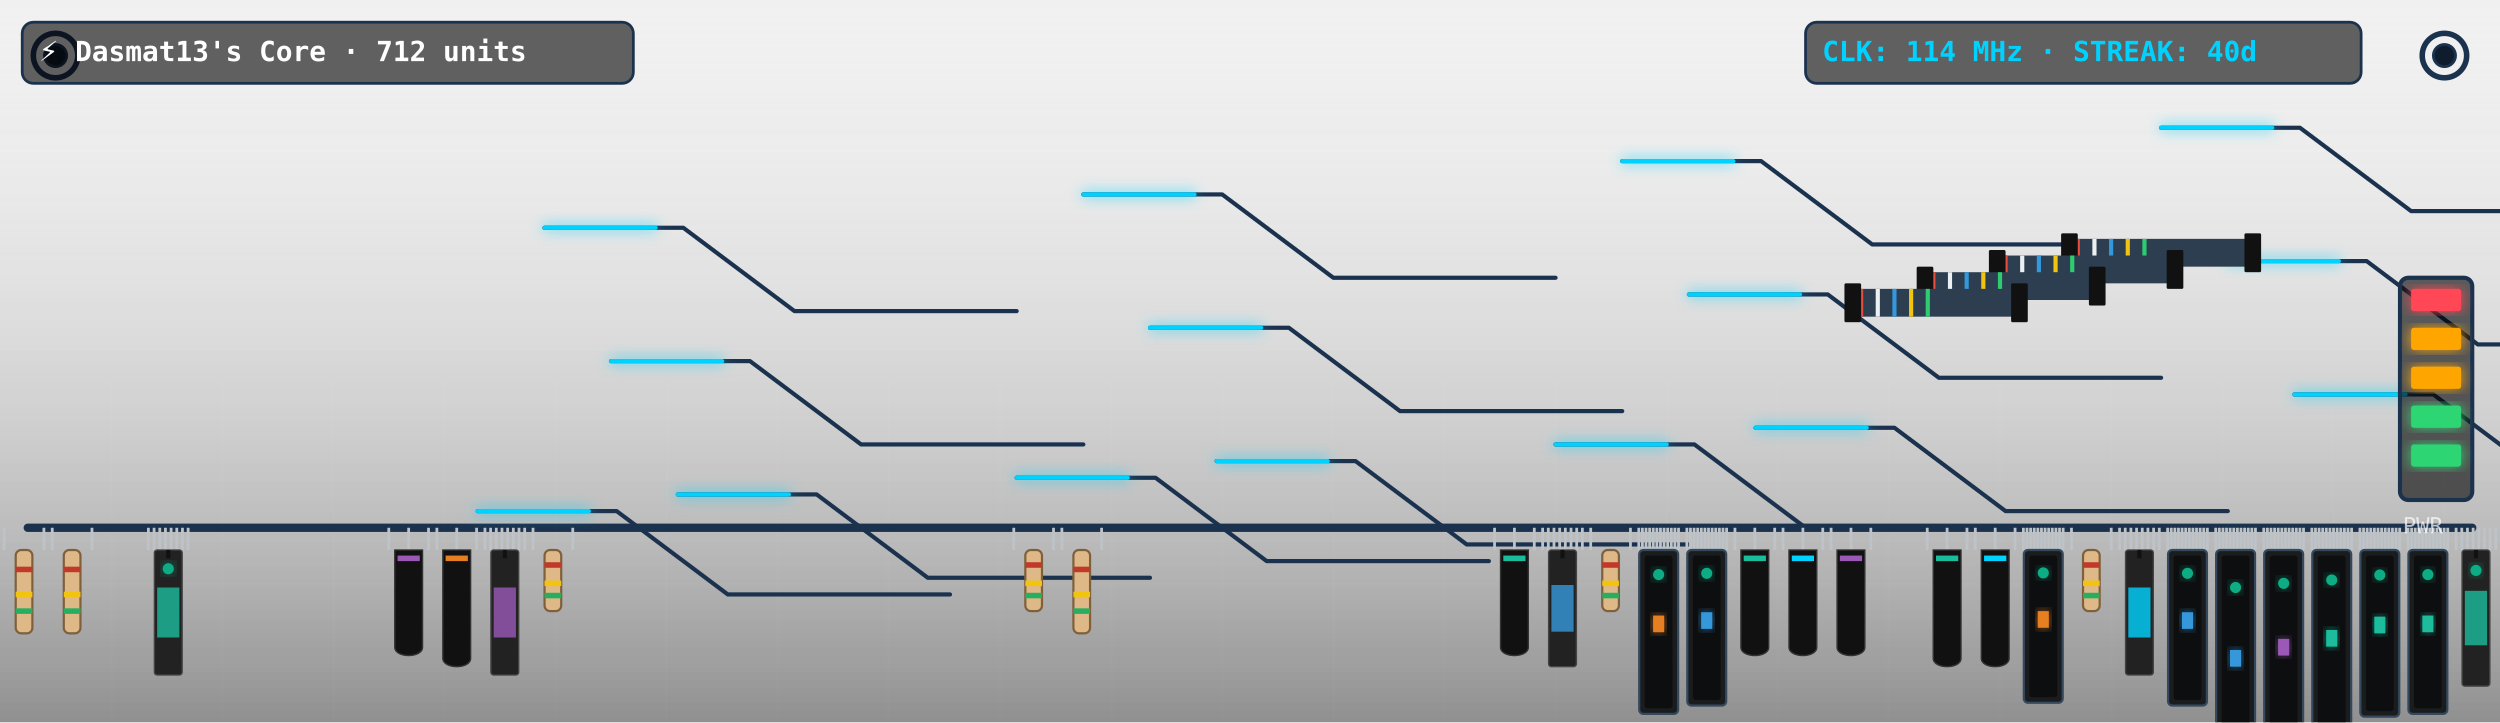
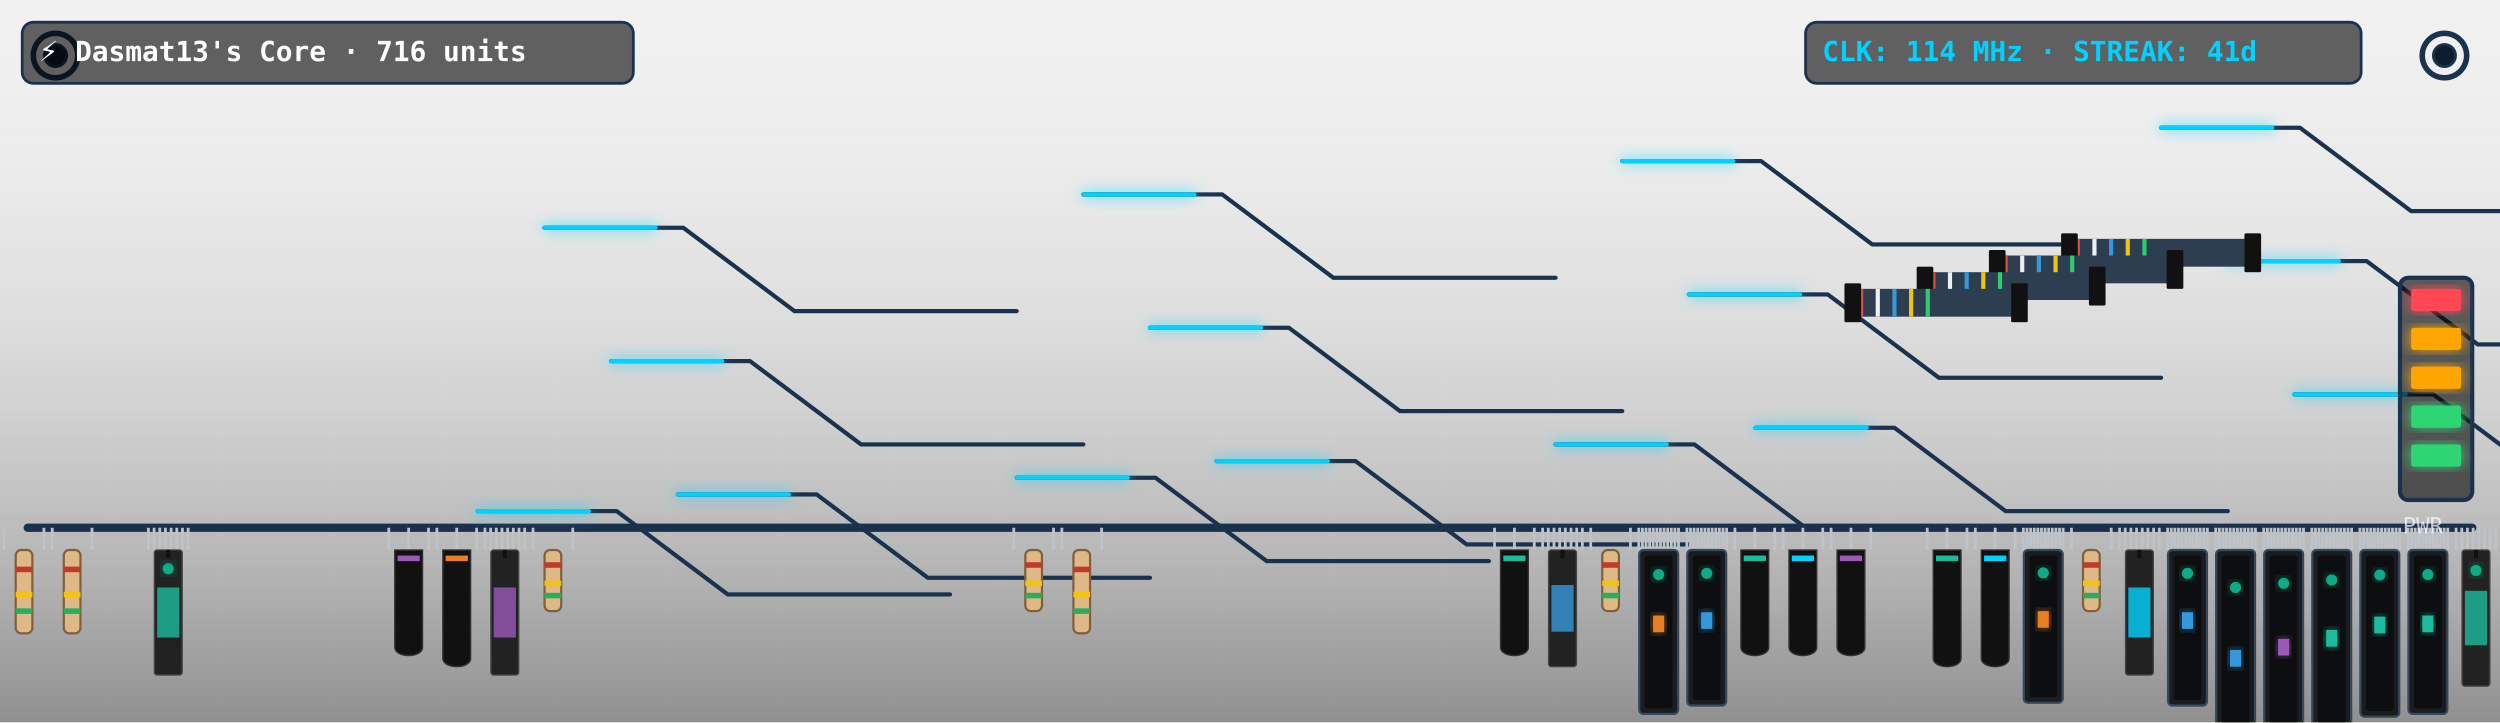
<svg xmlns="http://www.w3.org/2000/svg" viewBox="0 0 900 260" width="900" height="260" style="border-radius:12px;overflow:hidden;background:#0f1c2e">
  <defs>
    <filter id="neon-glow" x="-20%" y="-20%" width="140%" height="140%">
      <feGaussianBlur in="SourceGraphic" stdDeviation="2.5" result="blur" />
      <feMerge>
        <feMergeNode in="blur" />
        <feMergeNode in="SourceGraphic" />
      </feMerge>
    </filter>
    <linearGradient id="pcb-shading" x1="0" y1="0" x2="0" y2="1">
      <stop offset="0%" stop-color="rgba(255,255,255,0.03)" />
      <stop offset="100%" stop-color="rgba(0,0,0,0.4)" />
    </linearGradient>
  </defs>
  <rect width="900" height="260" fill="url(#pcb-shading)" />
  <line x1="40" y1="0" x2="40" y2="260" stroke="rgba(255,255,255,0.015)" stroke-width="1" />
  <line x1="80" y1="0" x2="80" y2="260" stroke="rgba(255,255,255,0.015)" stroke-width="1" />
  <line x1="120" y1="0" x2="120" y2="260" stroke="rgba(255,255,255,0.015)" stroke-width="1" />
  <line x1="160" y1="0" x2="160" y2="260" stroke="rgba(255,255,255,0.015)" stroke-width="1" />
  <line x1="200" y1="0" x2="200" y2="260" stroke="rgba(255,255,255,0.015)" stroke-width="1" />
  <line x1="240" y1="0" x2="240" y2="260" stroke="rgba(255,255,255,0.015)" stroke-width="1" />
  <line x1="280" y1="0" x2="280" y2="260" stroke="rgba(255,255,255,0.015)" stroke-width="1" />
  <line x1="320" y1="0" x2="320" y2="260" stroke="rgba(255,255,255,0.015)" stroke-width="1" />
  <line x1="360" y1="0" x2="360" y2="260" stroke="rgba(255,255,255,0.015)" stroke-width="1" />
  <line x1="400" y1="0" x2="400" y2="260" stroke="rgba(255,255,255,0.015)" stroke-width="1" />
  <line x1="440" y1="0" x2="440" y2="260" stroke="rgba(255,255,255,0.015)" stroke-width="1" />
  <line x1="480" y1="0" x2="480" y2="260" stroke="rgba(255,255,255,0.015)" stroke-width="1" />
  <line x1="520" y1="0" x2="520" y2="260" stroke="rgba(255,255,255,0.015)" stroke-width="1" />
  <line x1="560" y1="0" x2="560" y2="260" stroke="rgba(255,255,255,0.015)" stroke-width="1" />
  <line x1="600" y1="0" x2="600" y2="260" stroke="rgba(255,255,255,0.015)" stroke-width="1" />
  <line x1="640" y1="0" x2="640" y2="260" stroke="rgba(255,255,255,0.015)" stroke-width="1" />
  <line x1="680" y1="0" x2="680" y2="260" stroke="rgba(255,255,255,0.015)" stroke-width="1" />
  <line x1="720" y1="0" x2="720" y2="260" stroke="rgba(255,255,255,0.015)" stroke-width="1" />
  <line x1="760" y1="0" x2="760" y2="260" stroke="rgba(255,255,255,0.015)" stroke-width="1" />
  <line x1="800" y1="0" x2="800" y2="260" stroke="rgba(255,255,255,0.015)" stroke-width="1" />
  <line x1="840" y1="0" x2="840" y2="260" stroke="rgba(255,255,255,0.015)" stroke-width="1" />
  <line x1="880" y1="0" x2="880" y2="260" stroke="rgba(255,255,255,0.015)" stroke-width="1" />
  <line x1="0" y1="30" x2="900" y2="30" stroke="rgba(255,255,255,0.015)" stroke-width="1" />
  <line x1="0" y1="60" x2="900" y2="60" stroke="rgba(255,255,255,0.015)" stroke-width="1" />
  <line x1="0" y1="90" x2="900" y2="90" stroke="rgba(255,255,255,0.015)" stroke-width="1" />
  <line x1="0" y1="120" x2="900" y2="120" stroke="rgba(255,255,255,0.015)" stroke-width="1" />
  <line x1="0" y1="150" x2="900" y2="150" stroke="rgba(255,255,255,0.015)" stroke-width="1" />
  <line x1="0" y1="180" x2="900" y2="180" stroke="rgba(255,255,255,0.015)" stroke-width="1" />
  <line x1="0" y1="210" x2="900" y2="210" stroke="rgba(255,255,255,0.015)" stroke-width="1" />
  <line x1="0" y1="240" x2="900" y2="240" stroke="rgba(255,255,255,0.015)" stroke-width="1" />
  <circle cx="20" cy="20" r="8" fill="none" stroke="#1b324f" stroke-width="2" />
  <circle cx="20" cy="20" r="4" fill="#0f1c2e" stroke="#1b324f" stroke-width="1" />
  <circle cx="880" cy="20" r="8" fill="none" stroke="#1b324f" stroke-width="2" />
  <circle cx="880" cy="20" r="4" fill="#0f1c2e" stroke="#1b324f" stroke-width="1" />
  <line x1="10" y1="190" x2="890" y2="190" stroke="#1b324f" stroke-width="3" stroke-linecap="round" />
  <polyline points="244,178 294,178 334,208 414,208" fill="none" stroke="#1b324f" stroke-width="1.5" stroke-linecap="round" stroke-linejoin="round" />
  <polyline points="438,166 488,166 528,196 608,196" fill="none" stroke="#1b324f" stroke-width="1.5" stroke-linecap="round" stroke-linejoin="round" />
  <polyline points="632,154 682,154 722,184 802,184" fill="none" stroke="#1b324f" stroke-width="1.5" stroke-linecap="round" stroke-linejoin="round" />
  <polyline points="826,142 876,142 916,172 996,172" fill="none" stroke="#1b324f" stroke-width="1.5" stroke-linecap="round" stroke-linejoin="round" />
  <polyline points="220,130 270,130 310,160 390,160" fill="none" stroke="#1b324f" stroke-width="1.5" stroke-linecap="round" stroke-linejoin="round" />
  <polyline points="414,118 464,118 504,148 584,148" fill="none" stroke="#1b324f" stroke-width="1.5" stroke-linecap="round" stroke-linejoin="round" />
  <polyline points="608,106 658,106 698,136 778,136" fill="none" stroke="#1b324f" stroke-width="1.5" stroke-linecap="round" stroke-linejoin="round" />
  <polyline points="802,94 852,94 892,124 972,124" fill="none" stroke="#1b324f" stroke-width="1.5" stroke-linecap="round" stroke-linejoin="round" />
  <polyline points="196,82 246,82 286,112 366,112" fill="none" stroke="#1b324f" stroke-width="1.5" stroke-linecap="round" stroke-linejoin="round" />
  <polyline points="390,70 440,70 480,100 560,100" fill="none" stroke="#1b324f" stroke-width="1.5" stroke-linecap="round" stroke-linejoin="round" />
  <polyline points="584,58 634,58 674,88 754,88" fill="none" stroke="#1b324f" stroke-width="1.5" stroke-linecap="round" stroke-linejoin="round" />
  <polyline points="778,46 828,46 868,76 948,76" fill="none" stroke="#1b324f" stroke-width="1.5" stroke-linecap="round" stroke-linejoin="round" />
  <polyline points="172,184 222,184 262,214 342,214" fill="none" stroke="#1b324f" stroke-width="1.5" stroke-linecap="round" stroke-linejoin="round" />
  <polyline points="366,172 416,172 456,202 536,202" fill="none" stroke="#1b324f" stroke-width="1.5" stroke-linecap="round" stroke-linejoin="round" />
  <polyline points="560,160 610,160 650,190 730,190" fill="none" stroke="#1b324f" stroke-width="1.5" stroke-linecap="round" stroke-linejoin="round" />
  <polyline class="pulse-trace" points="244,178 294,178 334,208 414,208" fill="none" stroke="#00d2ff" stroke-width="1.5" stroke-linecap="round" stroke-linejoin="round" filter="url(#neon-glow)" style="animation-duration:6.862s; animation-delay:0s" />
  <polyline class="pulse-trace" points="438,166 488,166 528,196 608,196" fill="none" stroke="#00d2ff" stroke-width="1.5" stroke-linecap="round" stroke-linejoin="round" filter="url(#neon-glow)" style="animation-duration:6.862s; animation-delay:0.5s" />
  <polyline class="pulse-trace" points="632,154 682,154 722,184 802,184" fill="none" stroke="#00d2ff" stroke-width="1.5" stroke-linecap="round" stroke-linejoin="round" filter="url(#neon-glow)" style="animation-duration:6.862s; animation-delay:1s" />
  <polyline class="pulse-trace" points="826,142 876,142 916,172 996,172" fill="none" stroke="#00d2ff" stroke-width="1.5" stroke-linecap="round" stroke-linejoin="round" filter="url(#neon-glow)" style="animation-duration:6.862s; animation-delay:1.5s" />
  <polyline class="pulse-trace" points="220,130 270,130 310,160 390,160" fill="none" stroke="#00d2ff" stroke-width="1.5" stroke-linecap="round" stroke-linejoin="round" filter="url(#neon-glow)" style="animation-duration:6.862s; animation-delay:2s" />
  <polyline class="pulse-trace" points="414,118 464,118 504,148 584,148" fill="none" stroke="#00d2ff" stroke-width="1.5" stroke-linecap="round" stroke-linejoin="round" filter="url(#neon-glow)" style="animation-duration:6.862s; animation-delay:2.5s" />
  <polyline class="pulse-trace" points="608,106 658,106 698,136 778,136" fill="none" stroke="#00d2ff" stroke-width="1.5" stroke-linecap="round" stroke-linejoin="round" filter="url(#neon-glow)" style="animation-duration:6.862s; animation-delay:3s" />
  <polyline class="pulse-trace" points="802,94 852,94 892,124 972,124" fill="none" stroke="#00d2ff" stroke-width="1.5" stroke-linecap="round" stroke-linejoin="round" filter="url(#neon-glow)" style="animation-duration:6.862s; animation-delay:3.5s" />
  <polyline class="pulse-trace" points="196,82 246,82 286,112 366,112" fill="none" stroke="#00d2ff" stroke-width="1.5" stroke-linecap="round" stroke-linejoin="round" filter="url(#neon-glow)" style="animation-duration:6.862s; animation-delay:0s" />
  <polyline class="pulse-trace" points="390,70 440,70 480,100 560,100" fill="none" stroke="#00d2ff" stroke-width="1.5" stroke-linecap="round" stroke-linejoin="round" filter="url(#neon-glow)" style="animation-duration:6.862s; animation-delay:0.5s" />
  <polyline class="pulse-trace" points="584,58 634,58 674,88 754,88" fill="none" stroke="#00d2ff" stroke-width="1.5" stroke-linecap="round" stroke-linejoin="round" filter="url(#neon-glow)" style="animation-duration:6.862s; animation-delay:1s" />
  <polyline class="pulse-trace" points="778,46 828,46 868,76 948,76" fill="none" stroke="#00d2ff" stroke-width="1.5" stroke-linecap="round" stroke-linejoin="round" filter="url(#neon-glow)" style="animation-duration:6.862s; animation-delay:1.5s" />
  <polyline class="pulse-trace" points="172,184 222,184 262,214 342,214" fill="none" stroke="#00d2ff" stroke-width="1.5" stroke-linecap="round" stroke-linejoin="round" filter="url(#neon-glow)" style="animation-duration:6.862s; animation-delay:2s" />
  <polyline class="pulse-trace" points="366,172 416,172 456,202 536,202" fill="none" stroke="#00d2ff" stroke-width="1.5" stroke-linecap="round" stroke-linejoin="round" filter="url(#neon-glow)" style="animation-duration:6.862s; animation-delay:2.5s" />
  <polyline class="pulse-trace" points="560,160 610,160 650,190 730,190" fill="none" stroke="#00d2ff" stroke-width="1.5" stroke-linecap="round" stroke-linejoin="round" filter="url(#neon-glow)" style="animation-duration:6.862s; animation-delay:3s" />
  <g transform="translate(744, 86)">
    <rect x="0" y="0" width="68" height="10" fill="#2c3e50" rx="1" />
    <line x1="4" y1="0" x2="4" y2="10" stroke="#e74c3c" stroke-width="1.5" />
    <line x1="10" y1="0" x2="10" y2="10" stroke="#ecf0f1" stroke-width="1.5" />
    <line x1="16" y1="0" x2="16" y2="10" stroke="#3498db" stroke-width="1.5" />
    <line x1="22" y1="0" x2="22" y2="10" stroke="#f1c40f" stroke-width="1.5" />
    <line x1="28" y1="0" x2="28" y2="10" stroke="#2ecc71" stroke-width="1.5" />
    <rect x="-2" y="-2" width="6" height="14" fill="#111" rx="0.5" />
    <rect x="64" y="-2" width="6" height="14" fill="#111" rx="0.5" />
  </g>
  <g transform="translate(718, 92)">
    <rect x="0" y="0" width="66" height="10" fill="#2c3e50" rx="1" />
    <line x1="4" y1="0" x2="4" y2="10" stroke="#e74c3c" stroke-width="1.5" />
    <line x1="10" y1="0" x2="10" y2="10" stroke="#ecf0f1" stroke-width="1.5" />
    <line x1="16" y1="0" x2="16" y2="10" stroke="#3498db" stroke-width="1.5" />
    <line x1="22" y1="0" x2="22" y2="10" stroke="#f1c40f" stroke-width="1.5" />
    <line x1="28" y1="0" x2="28" y2="10" stroke="#2ecc71" stroke-width="1.5" />
    <rect x="-2" y="-2" width="6" height="14" fill="#111" rx="0.5" />
    <rect x="62" y="-2" width="6" height="14" fill="#111" rx="0.5" />
  </g>
  <g transform="translate(692, 98)">
    <rect x="0" y="0" width="64" height="10" fill="#2c3e50" rx="1" />
    <line x1="4" y1="0" x2="4" y2="10" stroke="#e74c3c" stroke-width="1.5" />
    <line x1="10" y1="0" x2="10" y2="10" stroke="#ecf0f1" stroke-width="1.5" />
    <line x1="16" y1="0" x2="16" y2="10" stroke="#3498db" stroke-width="1.5" />
    <line x1="22" y1="0" x2="22" y2="10" stroke="#f1c40f" stroke-width="1.5" />
    <line x1="28" y1="0" x2="28" y2="10" stroke="#2ecc71" stroke-width="1.5" />
    <rect x="-2" y="-2" width="6" height="14" fill="#111" rx="0.5" />
    <rect x="60" y="-2" width="6" height="14" fill="#111" rx="0.5" />
  </g>
  <g transform="translate(666, 104)">
    <rect x="0" y="0" width="62" height="10" fill="#2c3e50" rx="1" />
    <line x1="4" y1="0" x2="4" y2="10" stroke="#e74c3c" stroke-width="1.5" />
    <line x1="10" y1="0" x2="10" y2="10" stroke="#ecf0f1" stroke-width="1.5" />
    <line x1="16" y1="0" x2="16" y2="10" stroke="#3498db" stroke-width="1.5" />
    <line x1="22" y1="0" x2="22" y2="10" stroke="#f1c40f" stroke-width="1.5" />
    <line x1="28" y1="0" x2="28" y2="10" stroke="#2ecc71" stroke-width="1.5" />
    <rect x="-2" y="-2" width="6" height="14" fill="#111" rx="0.5" />
    <rect x="58" y="-2" width="6" height="14" fill="#111" rx="0.5" />
  </g>
  <g class="component">
    <line x1="1.5" y1="190" x2="1.5" y2="198" stroke="#bdc3c7" stroke-width="1" />
    <line x1="15.808" y1="190" x2="15.808" y2="198" stroke="#bdc3c7" stroke-width="1" />
    <rect x="5.654" y="198" width="6" height="30" fill="#dfb887" rx="2" stroke="#7f603c" stroke-width="0.8" />
    <rect x="5.654" y="204" width="6" height="2" fill="#c0392b" />
    <rect x="5.654" y="213" width="6" height="2" fill="#f1c40f" />
    <rect x="5.654" y="219" width="6" height="2" fill="#27ae60" />
  </g>
  <g class="component">
    <line x1="18.808" y1="190" x2="18.808" y2="198" stroke="#bdc3c7" stroke-width="1" />
    <line x1="33.115" y1="190" x2="33.115" y2="198" stroke="#bdc3c7" stroke-width="1" />
    <rect x="22.962" y="198" width="6" height="30" fill="#dfb887" rx="2" stroke="#7f603c" stroke-width="0.8" />
    <rect x="22.962" y="204" width="6" height="2" fill="#c0392b" />
    <rect x="22.962" y="213" width="6" height="2" fill="#f1c40f" />
    <rect x="22.962" y="219" width="6" height="2" fill="#27ae60" />
  </g>
  <g class="component">
    <line x1="53.423" y1="190" x2="53.423" y2="198" stroke="#bdc3c7" stroke-width="1" />
    <line x1="55.467" y1="190" x2="55.467" y2="198" stroke="#bdc3c7" stroke-width="1" />
    <line x1="57.511" y1="190" x2="57.511" y2="198" stroke="#bdc3c7" stroke-width="1" />
    <line x1="59.555" y1="190" x2="59.555" y2="198" stroke="#bdc3c7" stroke-width="1" />
    <line x1="61.599" y1="190" x2="61.599" y2="198" stroke="#bdc3c7" stroke-width="1" />
    <line x1="63.643" y1="190" x2="63.643" y2="198" stroke="#bdc3c7" stroke-width="1" />
    <line x1="65.687" y1="190" x2="65.687" y2="198" stroke="#bdc3c7" stroke-width="1" />
    <line x1="67.731" y1="190" x2="67.731" y2="198" stroke="#bdc3c7" stroke-width="1" />
    <rect x="55.577" y="198" width="10" height="45" fill="#222" rx="1" stroke="#444" stroke-width="0.5" />
    <line x1="60.577" y1="198" x2="60.577" y2="201" stroke="#111" stroke-width="1.5" />
    <rect x="56.577" y="211.5" width="8" height="18" fill="#1abc9c" opacity="0.8" />
    <circle class="led" cx="60.577" cy="204.75" r="2" fill="#10ac84" filter="url(#neon-glow)" style="animation-delay:0.9s" />
  </g>
  <g class="component">
    <line x1="139.962" y1="190" x2="139.962" y2="198" stroke="#bdc3c7" stroke-width="1" />
    <line x1="147.115" y1="190" x2="147.115" y2="198" stroke="#bdc3c7" stroke-width="1" />
    <line x1="154.269" y1="190" x2="154.269" y2="198" stroke="#bdc3c7" stroke-width="1" />
    <path d="M 142.115,198 L 152.115,198 L 152.115,233 C 152.115,237 142.115,237 142.115,233 Z" fill="#111" stroke="#333" stroke-width="0.5" />
    <rect x="143.115" y="200" width="8" height="2" fill="#9b59b6" />
  </g>
  <g class="component">
    <line x1="157.269" y1="190" x2="157.269" y2="198" stroke="#bdc3c7" stroke-width="1" />
    <line x1="164.423" y1="190" x2="164.423" y2="198" stroke="#bdc3c7" stroke-width="1" />
    <line x1="171.577" y1="190" x2="171.577" y2="198" stroke="#bdc3c7" stroke-width="1" />
    <path d="M 159.423,198 L 169.423,198 L 169.423,237 C 169.423,241 159.423,241 159.423,237 Z" fill="#111" stroke="#333" stroke-width="0.5" />
    <rect x="160.423" y="200" width="8" height="2" fill="#e67e22" />
  </g>
  <g class="component">
    <line x1="174.577" y1="190" x2="174.577" y2="198" stroke="#bdc3c7" stroke-width="1" />
    <line x1="176.621" y1="190" x2="176.621" y2="198" stroke="#bdc3c7" stroke-width="1" />
    <line x1="178.665" y1="190" x2="178.665" y2="198" stroke="#bdc3c7" stroke-width="1" />
    <line x1="180.709" y1="190" x2="180.709" y2="198" stroke="#bdc3c7" stroke-width="1" />
    <line x1="182.753" y1="190" x2="182.753" y2="198" stroke="#bdc3c7" stroke-width="1" />
    <line x1="184.797" y1="190" x2="184.797" y2="198" stroke="#bdc3c7" stroke-width="1" />
    <line x1="186.841" y1="190" x2="186.841" y2="198" stroke="#bdc3c7" stroke-width="1" />
    <line x1="188.885" y1="190" x2="188.885" y2="198" stroke="#bdc3c7" stroke-width="1" />
    <rect x="176.731" y="198" width="10" height="45" fill="#222" rx="1" stroke="#444" stroke-width="0.5" />
    <line x1="181.731" y1="198" x2="181.731" y2="201" stroke="#111" stroke-width="1.5" />
    <rect x="177.731" y="211.5" width="8" height="18" fill="#9b59b6" opacity="0.8" />
  </g>
  <g class="component">
    <line x1="191.885" y1="190" x2="191.885" y2="198" stroke="#bdc3c7" stroke-width="1" />
    <line x1="206.192" y1="190" x2="206.192" y2="198" stroke="#bdc3c7" stroke-width="1" />
    <rect x="196.038" y="198" width="6" height="22" fill="#dfb887" rx="2" stroke="#7f603c" stroke-width="0.8" />
    <rect x="196.038" y="202.4" width="6" height="2" fill="#c0392b" />
    <rect x="196.038" y="209" width="6" height="2" fill="#f1c40f" />
    <rect x="196.038" y="213.4" width="6" height="2" fill="#27ae60" />
  </g>
  <g class="component">
    <line x1="364.962" y1="190" x2="364.962" y2="198" stroke="#bdc3c7" stroke-width="1" />
    <line x1="379.269" y1="190" x2="379.269" y2="198" stroke="#bdc3c7" stroke-width="1" />
    <rect x="369.115" y="198" width="6" height="22" fill="#dfb887" rx="2" stroke="#7f603c" stroke-width="0.8" />
    <rect x="369.115" y="202.4" width="6" height="2" fill="#c0392b" />
    <rect x="369.115" y="209" width="6" height="2" fill="#f1c40f" />
    <rect x="369.115" y="213.4" width="6" height="2" fill="#27ae60" />
  </g>
  <g class="component">
    <line x1="382.269" y1="190" x2="382.269" y2="198" stroke="#bdc3c7" stroke-width="1" />
    <line x1="396.577" y1="190" x2="396.577" y2="198" stroke="#bdc3c7" stroke-width="1" />
    <rect x="386.423" y="198" width="6" height="30" fill="#dfb887" rx="2" stroke="#7f603c" stroke-width="0.8" />
    <rect x="386.423" y="204" width="6" height="2" fill="#c0392b" />
    <rect x="386.423" y="213" width="6" height="2" fill="#f1c40f" />
    <rect x="386.423" y="219" width="6" height="2" fill="#27ae60" />
  </g>
  <g class="component">
    <line x1="538.038" y1="190" x2="538.038" y2="198" stroke="#bdc3c7" stroke-width="1" />
    <line x1="545.192" y1="190" x2="545.192" y2="198" stroke="#bdc3c7" stroke-width="1" />
    <line x1="552.346" y1="190" x2="552.346" y2="198" stroke="#bdc3c7" stroke-width="1" />
    <path d="M 540.192,198 L 550.192,198 L 550.192,233 C 550.192,237 540.192,237 540.192,233 Z" fill="#111" stroke="#333" stroke-width="0.5" />
    <rect x="541.192" y="200" width="8" height="2" fill="#1abc9c" />
  </g>
  <g class="component">
    <line x1="555.346" y1="190" x2="555.346" y2="198" stroke="#bdc3c7" stroke-width="1" />
    <line x1="557.39" y1="190" x2="557.39" y2="198" stroke="#bdc3c7" stroke-width="1" />
    <line x1="559.434" y1="190" x2="559.434" y2="198" stroke="#bdc3c7" stroke-width="1" />
    <line x1="561.478" y1="190" x2="561.478" y2="198" stroke="#bdc3c7" stroke-width="1" />
    <line x1="563.522" y1="190" x2="563.522" y2="198" stroke="#bdc3c7" stroke-width="1" />
    <line x1="565.566" y1="190" x2="565.566" y2="198" stroke="#bdc3c7" stroke-width="1" />
    <line x1="567.61" y1="190" x2="567.61" y2="198" stroke="#bdc3c7" stroke-width="1" />
    <line x1="569.654" y1="190" x2="569.654" y2="198" stroke="#bdc3c7" stroke-width="1" />
    <rect x="557.5" y="198" width="10" height="42" fill="#222" rx="1" stroke="#444" stroke-width="0.5" />
    <line x1="562.5" y1="198" x2="562.5" y2="201" stroke="#111" stroke-width="1.5" />
    <rect x="558.5" y="210.6" width="8" height="16.8" fill="#3498db" opacity="0.8" />
  </g>
  <g class="component">
    <line x1="572.654" y1="190" x2="572.654" y2="198" stroke="#bdc3c7" stroke-width="1" />
    <line x1="586.962" y1="190" x2="586.962" y2="198" stroke="#bdc3c7" stroke-width="1" />
    <rect x="576.808" y="198" width="6" height="22" fill="#dfb887" rx="2" stroke="#7f603c" stroke-width="0.8" />
    <rect x="576.808" y="202.4" width="6" height="2" fill="#c0392b" />
    <rect x="576.808" y="209" width="6" height="2" fill="#f1c40f" />
    <rect x="576.808" y="213.4" width="6" height="2" fill="#27ae60" />
  </g>
  <g class="component">
    <line x1="589.962" y1="190" x2="589.962" y2="198" stroke="#bdc3c7" stroke-width="1" />
    <line x1="591.262" y1="190" x2="591.262" y2="198" stroke="#bdc3c7" stroke-width="1" />
    <line x1="592.563" y1="190" x2="592.563" y2="198" stroke="#bdc3c7" stroke-width="1" />
    <line x1="593.864" y1="190" x2="593.864" y2="198" stroke="#bdc3c7" stroke-width="1" />
    <line x1="595.164" y1="190" x2="595.164" y2="198" stroke="#bdc3c7" stroke-width="1" />
    <line x1="596.465" y1="190" x2="596.465" y2="198" stroke="#bdc3c7" stroke-width="1" />
    <line x1="597.766" y1="190" x2="597.766" y2="198" stroke="#bdc3c7" stroke-width="1" />
    <line x1="599.066" y1="190" x2="599.066" y2="198" stroke="#bdc3c7" stroke-width="1" />
    <line x1="600.367" y1="190" x2="600.367" y2="198" stroke="#bdc3c7" stroke-width="1" />
    <line x1="601.668" y1="190" x2="601.668" y2="198" stroke="#bdc3c7" stroke-width="1" />
    <line x1="602.969" y1="190" x2="602.969" y2="198" stroke="#bdc3c7" stroke-width="1" />
    <line x1="604.269" y1="190" x2="604.269" y2="198" stroke="#bdc3c7" stroke-width="1" />
    <rect x="590.115" y="198" width="14" height="59" fill="#1b1c1e" rx="1.5" stroke="#34495e" stroke-width="0.8" />
    <rect x="592.115" y="200" width="10" height="55" fill="#0d0e0f" rx="1" />
    <rect x="595.115" y="221.6" width="4" height="6" fill="#e67e22" filter="url(#neon-glow)" />
    <circle class="led" cx="597.115" cy="206.85" r="2" fill="#10ac84" filter="url(#neon-glow)" style="animation-delay:0.2s" />
  </g>
  <g class="component">
    <line x1="607.269" y1="190" x2="607.269" y2="198" stroke="#bdc3c7" stroke-width="1" />
    <line x1="608.57" y1="190" x2="608.57" y2="198" stroke="#bdc3c7" stroke-width="1" />
    <line x1="609.871" y1="190" x2="609.871" y2="198" stroke="#bdc3c7" stroke-width="1" />
    <line x1="611.171" y1="190" x2="611.171" y2="198" stroke="#bdc3c7" stroke-width="1" />
    <line x1="612.472" y1="190" x2="612.472" y2="198" stroke="#bdc3c7" stroke-width="1" />
    <line x1="613.773" y1="190" x2="613.773" y2="198" stroke="#bdc3c7" stroke-width="1" />
    <line x1="615.073" y1="190" x2="615.073" y2="198" stroke="#bdc3c7" stroke-width="1" />
    <line x1="616.374" y1="190" x2="616.374" y2="198" stroke="#bdc3c7" stroke-width="1" />
    <line x1="617.675" y1="190" x2="617.675" y2="198" stroke="#bdc3c7" stroke-width="1" />
    <line x1="618.976" y1="190" x2="618.976" y2="198" stroke="#bdc3c7" stroke-width="1" />
    <line x1="620.276" y1="190" x2="620.276" y2="198" stroke="#bdc3c7" stroke-width="1" />
    <line x1="621.577" y1="190" x2="621.577" y2="198" stroke="#bdc3c7" stroke-width="1" />
    <rect x="607.423" y="198" width="14" height="56" fill="#1b1c1e" rx="1.5" stroke="#34495e" stroke-width="0.8" />
    <rect x="609.423" y="200" width="10" height="52" fill="#0d0e0f" rx="1" />
    <rect x="612.423" y="220.4" width="4" height="6" fill="#3498db" filter="url(#neon-glow)" />
    <circle class="led" cx="614.423" cy="206.4" r="2" fill="#10ac84" filter="url(#neon-glow)" style="animation-delay:0.5s" />
  </g>
  <g class="component">
    <line x1="624.577" y1="190" x2="624.577" y2="198" stroke="#bdc3c7" stroke-width="1" />
    <line x1="631.731" y1="190" x2="631.731" y2="198" stroke="#bdc3c7" stroke-width="1" />
    <line x1="638.885" y1="190" x2="638.885" y2="198" stroke="#bdc3c7" stroke-width="1" />
    <path d="M 626.731,198 L 636.731,198 L 636.731,233 C 636.731,237 626.731,237 626.731,233 Z" fill="#111" stroke="#333" stroke-width="0.5" />
    <rect x="627.731" y="200" width="8" height="2" fill="#1abc9c" />
  </g>
  <g class="component">
    <line x1="641.885" y1="190" x2="641.885" y2="198" stroke="#bdc3c7" stroke-width="1" />
    <line x1="649.038" y1="190" x2="649.038" y2="198" stroke="#bdc3c7" stroke-width="1" />
    <line x1="656.192" y1="190" x2="656.192" y2="198" stroke="#bdc3c7" stroke-width="1" />
    <path d="M 644.038,198 L 654.038,198 L 654.038,233 C 654.038,237 644.038,237 644.038,233 Z" fill="#111" stroke="#333" stroke-width="0.5" />
    <rect x="645.038" y="200" width="8" height="2" fill="#00d2ff" />
  </g>
  <g class="component">
    <line x1="659.192" y1="190" x2="659.192" y2="198" stroke="#bdc3c7" stroke-width="1" />
    <line x1="666.346" y1="190" x2="666.346" y2="198" stroke="#bdc3c7" stroke-width="1" />
    <line x1="673.5" y1="190" x2="673.5" y2="198" stroke="#bdc3c7" stroke-width="1" />
    <path d="M 661.346,198 L 671.346,198 L 671.346,233 C 671.346,237 661.346,237 661.346,233 Z" fill="#111" stroke="#333" stroke-width="0.5" />
    <rect x="662.346" y="200" width="8" height="2" fill="#9b59b6" />
  </g>
  <g class="component">
    <line x1="693.808" y1="190" x2="693.808" y2="198" stroke="#bdc3c7" stroke-width="1" />
    <line x1="700.962" y1="190" x2="700.962" y2="198" stroke="#bdc3c7" stroke-width="1" />
    <line x1="708.115" y1="190" x2="708.115" y2="198" stroke="#bdc3c7" stroke-width="1" />
    <path d="M 695.962,198 L 705.962,198 L 705.962,237 C 705.962,241 695.962,241 695.962,237 Z" fill="#111" stroke="#333" stroke-width="0.5" />
    <rect x="696.962" y="200" width="8" height="2" fill="#1abc9c" />
  </g>
  <g class="component">
    <line x1="711.115" y1="190" x2="711.115" y2="198" stroke="#bdc3c7" stroke-width="1" />
    <line x1="718.269" y1="190" x2="718.269" y2="198" stroke="#bdc3c7" stroke-width="1" />
    <line x1="725.423" y1="190" x2="725.423" y2="198" stroke="#bdc3c7" stroke-width="1" />
    <path d="M 713.269,198 L 723.269,198 L 723.269,237 C 723.269,241 713.269,241 713.269,237 Z" fill="#111" stroke="#333" stroke-width="0.5" />
    <rect x="714.269" y="200" width="8" height="2" fill="#00d2ff" />
  </g>
  <g class="component">
    <line x1="728.423" y1="190" x2="728.423" y2="198" stroke="#bdc3c7" stroke-width="1" />
    <line x1="729.724" y1="190" x2="729.724" y2="198" stroke="#bdc3c7" stroke-width="1" />
    <line x1="731.024" y1="190" x2="731.024" y2="198" stroke="#bdc3c7" stroke-width="1" />
    <line x1="732.325" y1="190" x2="732.325" y2="198" stroke="#bdc3c7" stroke-width="1" />
    <line x1="733.626" y1="190" x2="733.626" y2="198" stroke="#bdc3c7" stroke-width="1" />
    <line x1="734.927" y1="190" x2="734.927" y2="198" stroke="#bdc3c7" stroke-width="1" />
    <line x1="736.227" y1="190" x2="736.227" y2="198" stroke="#bdc3c7" stroke-width="1" />
    <line x1="737.528" y1="190" x2="737.528" y2="198" stroke="#bdc3c7" stroke-width="1" />
    <line x1="738.829" y1="190" x2="738.829" y2="198" stroke="#bdc3c7" stroke-width="1" />
    <line x1="740.129" y1="190" x2="740.129" y2="198" stroke="#bdc3c7" stroke-width="1" />
    <line x1="741.43" y1="190" x2="741.43" y2="198" stroke="#bdc3c7" stroke-width="1" />
    <line x1="742.731" y1="190" x2="742.731" y2="198" stroke="#bdc3c7" stroke-width="1" />
    <rect x="728.577" y="198" width="14" height="55" fill="#1b1c1e" rx="1.5" stroke="#34495e" stroke-width="0.8" />
    <rect x="730.577" y="200" width="10" height="51" fill="#0d0e0f" rx="1" />
    <rect x="733.577" y="220" width="4" height="6" fill="#e67e22" filter="url(#neon-glow)" />
    <circle class="led" cx="735.577" cy="206.25" r="2" fill="#10ac84" filter="url(#neon-glow)" style="animation-delay:0.1s" />
  </g>
  <g class="component">
    <line x1="745.731" y1="190" x2="745.731" y2="198" stroke="#bdc3c7" stroke-width="1" />
    <line x1="760.038" y1="190" x2="760.038" y2="198" stroke="#bdc3c7" stroke-width="1" />
    <rect x="749.885" y="198" width="6" height="22" fill="#dfb887" rx="2" stroke="#7f603c" stroke-width="0.8" />
    <rect x="749.885" y="202.4" width="6" height="2" fill="#c0392b" />
    <rect x="749.885" y="209" width="6" height="2" fill="#f1c40f" />
    <rect x="749.885" y="213.4" width="6" height="2" fill="#27ae60" />
  </g>
  <g class="component">
    <line x1="763.038" y1="190" x2="763.038" y2="198" stroke="#bdc3c7" stroke-width="1" />
    <line x1="765.082" y1="190" x2="765.082" y2="198" stroke="#bdc3c7" stroke-width="1" />
    <line x1="767.126" y1="190" x2="767.126" y2="198" stroke="#bdc3c7" stroke-width="1" />
    <line x1="769.17" y1="190" x2="769.17" y2="198" stroke="#bdc3c7" stroke-width="1" />
    <line x1="771.214" y1="190" x2="771.214" y2="198" stroke="#bdc3c7" stroke-width="1" />
    <line x1="773.258" y1="190" x2="773.258" y2="198" stroke="#bdc3c7" stroke-width="1" />
    <line x1="775.302" y1="190" x2="775.302" y2="198" stroke="#bdc3c7" stroke-width="1" />
    <line x1="777.346" y1="190" x2="777.346" y2="198" stroke="#bdc3c7" stroke-width="1" />
    <rect x="765.192" y="198" width="10" height="45" fill="#222" rx="1" stroke="#444" stroke-width="0.5" />
    <line x1="770.192" y1="198" x2="770.192" y2="201" stroke="#111" stroke-width="1.5" />
    <rect x="766.192" y="211.5" width="8" height="18" fill="#00d2ff" opacity="0.8" />
  </g>
  <g class="component">
    <line x1="780.346" y1="190" x2="780.346" y2="198" stroke="#bdc3c7" stroke-width="1" />
    <line x1="781.647" y1="190" x2="781.647" y2="198" stroke="#bdc3c7" stroke-width="1" />
    <line x1="782.948" y1="190" x2="782.948" y2="198" stroke="#bdc3c7" stroke-width="1" />
    <line x1="784.248" y1="190" x2="784.248" y2="198" stroke="#bdc3c7" stroke-width="1" />
    <line x1="785.549" y1="190" x2="785.549" y2="198" stroke="#bdc3c7" stroke-width="1" />
    <line x1="786.85" y1="190" x2="786.85" y2="198" stroke="#bdc3c7" stroke-width="1" />
    <line x1="788.15" y1="190" x2="788.15" y2="198" stroke="#bdc3c7" stroke-width="1" />
    <line x1="789.451" y1="190" x2="789.451" y2="198" stroke="#bdc3c7" stroke-width="1" />
    <line x1="790.752" y1="190" x2="790.752" y2="198" stroke="#bdc3c7" stroke-width="1" />
    <line x1="792.052" y1="190" x2="792.052" y2="198" stroke="#bdc3c7" stroke-width="1" />
    <line x1="793.353" y1="190" x2="793.353" y2="198" stroke="#bdc3c7" stroke-width="1" />
    <line x1="794.654" y1="190" x2="794.654" y2="198" stroke="#bdc3c7" stroke-width="1" />
    <rect x="780.5" y="198" width="14" height="56" fill="#1b1c1e" rx="1.5" stroke="#34495e" stroke-width="0.8" />
    <rect x="782.5" y="200" width="10" height="52" fill="#0d0e0f" rx="1" />
    <rect x="785.5" y="220.4" width="4" height="6" fill="#3498db" filter="url(#neon-glow)" />
    <circle class="led" cx="787.5" cy="206.4" r="2" fill="#10ac84" filter="url(#neon-glow)" style="animation-delay:1.0s" />
  </g>
  <g class="component">
    <line x1="797.654" y1="190" x2="797.654" y2="198" stroke="#bdc3c7" stroke-width="1" />
    <line x1="798.955" y1="190" x2="798.955" y2="198" stroke="#bdc3c7" stroke-width="1" />
    <line x1="800.255" y1="190" x2="800.255" y2="198" stroke="#bdc3c7" stroke-width="1" />
    <line x1="801.556" y1="190" x2="801.556" y2="198" stroke="#bdc3c7" stroke-width="1" />
    <line x1="802.857" y1="190" x2="802.857" y2="198" stroke="#bdc3c7" stroke-width="1" />
    <line x1="804.157" y1="190" x2="804.157" y2="198" stroke="#bdc3c7" stroke-width="1" />
    <line x1="805.458" y1="190" x2="805.458" y2="198" stroke="#bdc3c7" stroke-width="1" />
    <line x1="806.759" y1="190" x2="806.759" y2="198" stroke="#bdc3c7" stroke-width="1" />
    <line x1="808.059" y1="190" x2="808.059" y2="198" stroke="#bdc3c7" stroke-width="1" />
    <line x1="809.36" y1="190" x2="809.36" y2="198" stroke="#bdc3c7" stroke-width="1" />
    <line x1="810.661" y1="190" x2="810.661" y2="198" stroke="#bdc3c7" stroke-width="1" />
    <line x1="811.962" y1="190" x2="811.962" y2="198" stroke="#bdc3c7" stroke-width="1" />
    <rect x="797.808" y="198" width="14" height="90" fill="#1b1c1e" rx="1.5" stroke="#34495e" stroke-width="0.8" />
    <rect x="799.808" y="200" width="10" height="86" fill="#0d0e0f" rx="1" />
    <rect x="802.808" y="234" width="4" height="6" fill="#3498db" filter="url(#neon-glow)" />
    <circle class="led" cx="804.808" cy="211.5" r="2" fill="#10ac84" filter="url(#neon-glow)" style="animation-delay:1.3s" />
  </g>
  <g class="component">
    <line x1="814.962" y1="190" x2="814.962" y2="198" stroke="#bdc3c7" stroke-width="1" />
    <line x1="816.262" y1="190" x2="816.262" y2="198" stroke="#bdc3c7" stroke-width="1" />
    <line x1="817.563" y1="190" x2="817.563" y2="198" stroke="#bdc3c7" stroke-width="1" />
    <line x1="818.864" y1="190" x2="818.864" y2="198" stroke="#bdc3c7" stroke-width="1" />
    <line x1="820.164" y1="190" x2="820.164" y2="198" stroke="#bdc3c7" stroke-width="1" />
    <line x1="821.465" y1="190" x2="821.465" y2="198" stroke="#bdc3c7" stroke-width="1" />
    <line x1="822.766" y1="190" x2="822.766" y2="198" stroke="#bdc3c7" stroke-width="1" />
    <line x1="824.066" y1="190" x2="824.066" y2="198" stroke="#bdc3c7" stroke-width="1" />
    <line x1="825.367" y1="190" x2="825.367" y2="198" stroke="#bdc3c7" stroke-width="1" />
    <line x1="826.668" y1="190" x2="826.668" y2="198" stroke="#bdc3c7" stroke-width="1" />
    <line x1="827.969" y1="190" x2="827.969" y2="198" stroke="#bdc3c7" stroke-width="1" />
    <line x1="829.269" y1="190" x2="829.269" y2="198" stroke="#bdc3c7" stroke-width="1" />
    <rect x="815.115" y="198" width="14" height="80" fill="#1b1c1e" rx="1.5" stroke="#34495e" stroke-width="0.8" />
    <rect x="817.115" y="200" width="10" height="76" fill="#0d0e0f" rx="1" />
    <rect x="820.115" y="230" width="4" height="6" fill="#9b59b6" filter="url(#neon-glow)" />
    <circle class="led" cx="822.115" cy="210" r="2" fill="#10ac84" filter="url(#neon-glow)" style="animation-delay:1.6s" />
  </g>
  <g class="component">
    <line x1="832.269" y1="190" x2="832.269" y2="198" stroke="#bdc3c7" stroke-width="1" />
    <line x1="833.57" y1="190" x2="833.57" y2="198" stroke="#bdc3c7" stroke-width="1" />
    <line x1="834.871" y1="190" x2="834.871" y2="198" stroke="#bdc3c7" stroke-width="1" />
    <line x1="836.171" y1="190" x2="836.171" y2="198" stroke="#bdc3c7" stroke-width="1" />
    <line x1="837.472" y1="190" x2="837.472" y2="198" stroke="#bdc3c7" stroke-width="1" />
    <line x1="838.773" y1="190" x2="838.773" y2="198" stroke="#bdc3c7" stroke-width="1" />
    <line x1="840.073" y1="190" x2="840.073" y2="198" stroke="#bdc3c7" stroke-width="1" />
    <line x1="841.374" y1="190" x2="841.374" y2="198" stroke="#bdc3c7" stroke-width="1" />
    <line x1="842.675" y1="190" x2="842.675" y2="198" stroke="#bdc3c7" stroke-width="1" />
    <line x1="843.976" y1="190" x2="843.976" y2="198" stroke="#bdc3c7" stroke-width="1" />
    <line x1="845.276" y1="190" x2="845.276" y2="198" stroke="#bdc3c7" stroke-width="1" />
    <line x1="846.577" y1="190" x2="846.577" y2="198" stroke="#bdc3c7" stroke-width="1" />
    <rect x="832.423" y="198" width="14" height="72" fill="#1b1c1e" rx="1.5" stroke="#34495e" stroke-width="0.8" />
    <rect x="834.423" y="200" width="10" height="68" fill="#0d0e0f" rx="1" />
    <rect x="837.423" y="226.8" width="4" height="6" fill="#1abc9c" filter="url(#neon-glow)" />
    <circle class="led" cx="839.423" cy="208.8" r="2" fill="#10ac84" filter="url(#neon-glow)" style="animation-delay:1.9s" />
  </g>
  <g class="component">
    <line x1="849.577" y1="190" x2="849.577" y2="198" stroke="#bdc3c7" stroke-width="1" />
    <line x1="850.878" y1="190" x2="850.878" y2="198" stroke="#bdc3c7" stroke-width="1" />
    <line x1="852.178" y1="190" x2="852.178" y2="198" stroke="#bdc3c7" stroke-width="1" />
    <line x1="853.479" y1="190" x2="853.479" y2="198" stroke="#bdc3c7" stroke-width="1" />
    <line x1="854.78" y1="190" x2="854.78" y2="198" stroke="#bdc3c7" stroke-width="1" />
    <line x1="856.08" y1="190" x2="856.08" y2="198" stroke="#bdc3c7" stroke-width="1" />
    <line x1="857.381" y1="190" x2="857.381" y2="198" stroke="#bdc3c7" stroke-width="1" />
    <line x1="858.682" y1="190" x2="858.682" y2="198" stroke="#bdc3c7" stroke-width="1" />
    <line x1="859.983" y1="190" x2="859.983" y2="198" stroke="#bdc3c7" stroke-width="1" />
    <line x1="861.283" y1="190" x2="861.283" y2="198" stroke="#bdc3c7" stroke-width="1" />
    <line x1="862.584" y1="190" x2="862.584" y2="198" stroke="#bdc3c7" stroke-width="1" />
    <line x1="863.885" y1="190" x2="863.885" y2="198" stroke="#bdc3c7" stroke-width="1" />
    <rect x="849.731" y="198" width="14" height="60" fill="#1b1c1e" rx="1.5" stroke="#34495e" stroke-width="0.8" />
    <rect x="851.731" y="200" width="10" height="56" fill="#0d0e0f" rx="1" />
    <rect x="854.731" y="222" width="4" height="6" fill="#1abc9c" filter="url(#neon-glow)" />
    <circle class="led" cx="856.731" cy="207" r="2" fill="#10ac84" filter="url(#neon-glow)" style="animation-delay:2.2s" />
  </g>
  <g class="component">
    <line x1="866.885" y1="190" x2="866.885" y2="198" stroke="#bdc3c7" stroke-width="1" />
    <line x1="868.185" y1="190" x2="868.185" y2="198" stroke="#bdc3c7" stroke-width="1" />
    <line x1="869.486" y1="190" x2="869.486" y2="198" stroke="#bdc3c7" stroke-width="1" />
    <line x1="870.787" y1="190" x2="870.787" y2="198" stroke="#bdc3c7" stroke-width="1" />
    <line x1="872.087" y1="190" x2="872.087" y2="198" stroke="#bdc3c7" stroke-width="1" />
    <line x1="873.388" y1="190" x2="873.388" y2="198" stroke="#bdc3c7" stroke-width="1" />
    <line x1="874.689" y1="190" x2="874.689" y2="198" stroke="#bdc3c7" stroke-width="1" />
    <line x1="875.99" y1="190" x2="875.99" y2="198" stroke="#bdc3c7" stroke-width="1" />
    <line x1="877.29" y1="190" x2="877.29" y2="198" stroke="#bdc3c7" stroke-width="1" />
    <line x1="878.591" y1="190" x2="878.591" y2="198" stroke="#bdc3c7" stroke-width="1" />
    <line x1="879.892" y1="190" x2="879.892" y2="198" stroke="#bdc3c7" stroke-width="1" />
    <line x1="881.192" y1="190" x2="881.192" y2="198" stroke="#bdc3c7" stroke-width="1" />
    <rect x="867.038" y="198" width="14" height="59" fill="#1b1c1e" rx="1.5" stroke="#34495e" stroke-width="0.8" />
    <rect x="869.038" y="200" width="10" height="55" fill="#0d0e0f" rx="1" />
    <rect x="872.038" y="221.6" width="4" height="6" fill="#1abc9c" filter="url(#neon-glow)" />
    <circle class="led" cx="874.038" cy="206.85" r="2" fill="#10ac84" filter="url(#neon-glow)" style="animation-delay:0.0s" />
  </g>
  <g class="component">
    <line x1="884.192" y1="190" x2="884.192" y2="198" stroke="#bdc3c7" stroke-width="1" />
    <line x1="886.236" y1="190" x2="886.236" y2="198" stroke="#bdc3c7" stroke-width="1" />
    <line x1="888.28" y1="190" x2="888.28" y2="198" stroke="#bdc3c7" stroke-width="1" />
    <line x1="890.324" y1="190" x2="890.324" y2="198" stroke="#bdc3c7" stroke-width="1" />
    <line x1="892.368" y1="190" x2="892.368" y2="198" stroke="#bdc3c7" stroke-width="1" />
    <line x1="894.412" y1="190" x2="894.412" y2="198" stroke="#bdc3c7" stroke-width="1" />
    <line x1="896.456" y1="190" x2="896.456" y2="198" stroke="#bdc3c7" stroke-width="1" />
    <line x1="898.5" y1="190" x2="898.5" y2="198" stroke="#bdc3c7" stroke-width="1" />
    <rect x="886.346" y="198" width="10" height="49" fill="#222" rx="1" stroke="#444" stroke-width="0.5" />
    <line x1="891.346" y1="198" x2="891.346" y2="201" stroke="#111" stroke-width="1.5" />
    <rect x="887.346" y="212.7" width="8" height="19.6" fill="#1abc9c" opacity="0.8" />
    <circle class="led" cx="891.346" cy="205.35" r="2" fill="#10ac84" filter="url(#neon-glow)" style="animation-delay:0.3s" />
  </g>
  <g>
    <rect x="864" y="100" width="26" height="80" fill="rgba(0,0,0,0.6)" rx="3" stroke="#1b324f" stroke-width="1.5" />
    <rect x="868" y="160" width="18" height="8" fill="#2ed573" rx="1" filter="url(#neon-glow)" class="power-led" style="animation-delay:0.00s" />
    <rect x="868" y="146" width="18" height="8" fill="#2ed573" rx="1" filter="url(#neon-glow)" class="power-led" style="animation-delay:0.15s" />
    <rect x="868" y="132" width="18" height="8" fill="#ffa502" rx="1" filter="url(#neon-glow)" class="power-led" style="animation-delay:0.30s" />
    <rect x="868" y="118" width="18" height="8" fill="#ffa502" rx="1" filter="url(#neon-glow)" class="power-led" style="animation-delay:0.45s" />
    <rect x="868" y="104" width="18" height="8" fill="#ff4757" rx="1" filter="url(#neon-glow)" class="power-led" style="animation-delay:0.60s" />
    <text x="865" y="192" font-family="monospace" font-size="8" fill="#fff" opacity="0.7">PWR</text>
  </g>
  <g transform="translate(246, 152)" class="spark-group" style="animation-delay:0.0s">
    <line x1="0" y1="0" x2="-8" y2="-8" stroke="#ff4757" stroke-width="1.2" />
    <line x1="0" y1="0" x2="8" y2="-6" stroke="#ffa502" stroke-width="1.2" />
    <line x1="0" y1="0" x2="-4" y2="8" stroke="#fff" stroke-width="1.5" />
    <circle cx="0" cy="0" r="3" fill="#ff4757" filter="url(#neon-glow)" />
  </g>
  <g transform="translate(392, 134)" class="spark-group" style="animation-delay:0.7s">
    <line x1="0" y1="0" x2="-8" y2="-8" stroke="#ff4757" stroke-width="1.2" />
    <line x1="0" y1="0" x2="8" y2="-6" stroke="#ffa502" stroke-width="1.2" />
    <line x1="0" y1="0" x2="-4" y2="8" stroke="#fff" stroke-width="1.5" />
    <circle cx="0" cy="0" r="3" fill="#ff4757" filter="url(#neon-glow)" />
  </g>
  <g transform="translate(538, 116)" class="spark-group" style="animation-delay:1.4s">
    <line x1="0" y1="0" x2="-8" y2="-8" stroke="#ff4757" stroke-width="1.2" />
    <line x1="0" y1="0" x2="8" y2="-6" stroke="#ffa502" stroke-width="1.2" />
    <line x1="0" y1="0" x2="-4" y2="8" stroke="#fff" stroke-width="1.5" />
    <circle cx="0" cy="0" r="3" fill="#ff4757" filter="url(#neon-glow)" />
  </g>
  <g transform="translate(684, 98)" class="spark-group" style="animation-delay:2.1s">
    <line x1="0" y1="0" x2="-8" y2="-8" stroke="#ff4757" stroke-width="1.2" />
    <line x1="0" y1="0" x2="8" y2="-6" stroke="#ffa502" stroke-width="1.2" />
    <line x1="0" y1="0" x2="-4" y2="8" stroke="#fff" stroke-width="1.5" />
    <circle cx="0" cy="0" r="3" fill="#ff4757" filter="url(#neon-glow)" />
  </g>
  <g>
    <rect x="8" y="8" width="220" height="22" rx="4" fill="rgba(0,0,0,0.6)" stroke="#1b324f" stroke-width="1" />
    <text x="14" y="22" font-family="monospace" font-size="10" fill="#fff" font-weight="bold">
-       ⚡ Dasmat13's Core · 712 units
+       ⚡ Dasmat13's Core · 716 units
    </text>
  </g>
  <g>
    <rect x="650" y="8" width="200" height="22" rx="4" fill="rgba(0,0,0,0.6)" stroke="#1b324f" stroke-width="1" />
    <text x="656" y="22" font-family="monospace" font-size="10" fill="#00d2ff" font-weight="bold">
-       CLK: 114 MHz · STREAK: 40d
+       CLK: 114 MHz · STREAK: 41d
    </text>
  </g>
  <style>
    /* Pulsing current trace flow */
    .pulse-trace {
      stroke-dasharray: 40, 160;
      stroke-dashoffset: 200;
      animation: trace-flow infinite linear;
    }
    @keyframes trace-flow {
      to { stroke-dashoffset: 0; }
    }

    /* Flashing status indicator LEDs */
    .led {
      animation: led-blink 1.8s ease-in-out infinite alternate;
    }
    @keyframes led-blink {
      0%, 30%   { opacity: 0.15; filter: brightness(0.5); }
      70%, 100% { opacity: 1; filter: brightness(1.6); }
    }

    /* Power bar LED segment breath animation */
    .power-led {
      animation: power-breath 2.5s ease-in-out infinite alternate;
    }
    @keyframes power-breath {
      0%   { filter: brightness(0.8) drop-shadow(0 0 1px #00d2ff); }
      100% { filter: brightness(1.3) drop-shadow(0 0 4px #00d2ff); }
    }

    /* Glitch spark explosion */
    .spark-group {
      opacity: 0;
      animation: glitch-spark 2.5s ease-in-out infinite;
      transform-origin: center;
    }
    @keyframes glitch-spark {
      0%, 90% { opacity: 0; transform: scale(0.3); }
      92%     { opacity: 1; transform: scale(1.2); }
      94%     { opacity: 0.5; transform: scale(0.9); }
      95%     { opacity: 1; transform: scale(1.4); }
      98%, 100% { opacity: 0; transform: scale(0.5); }
    }
  </style>
</svg>
